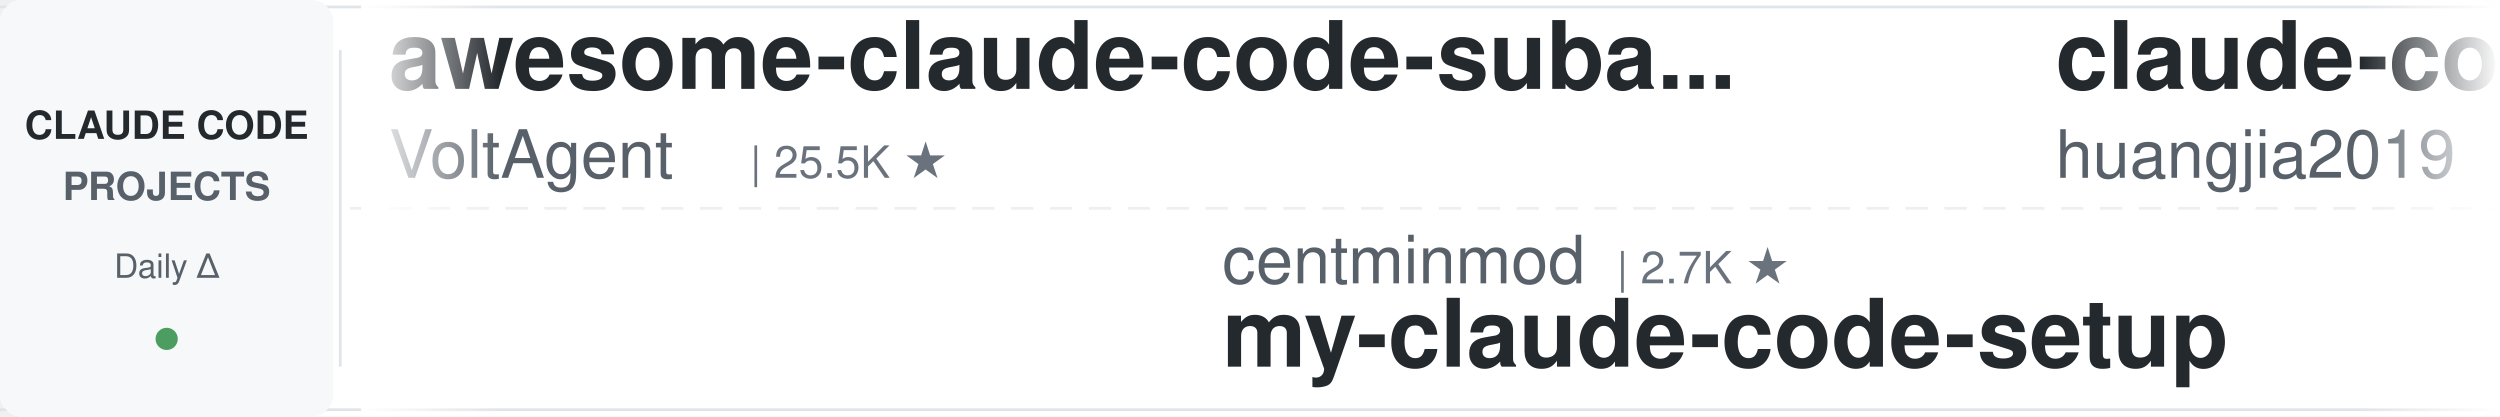
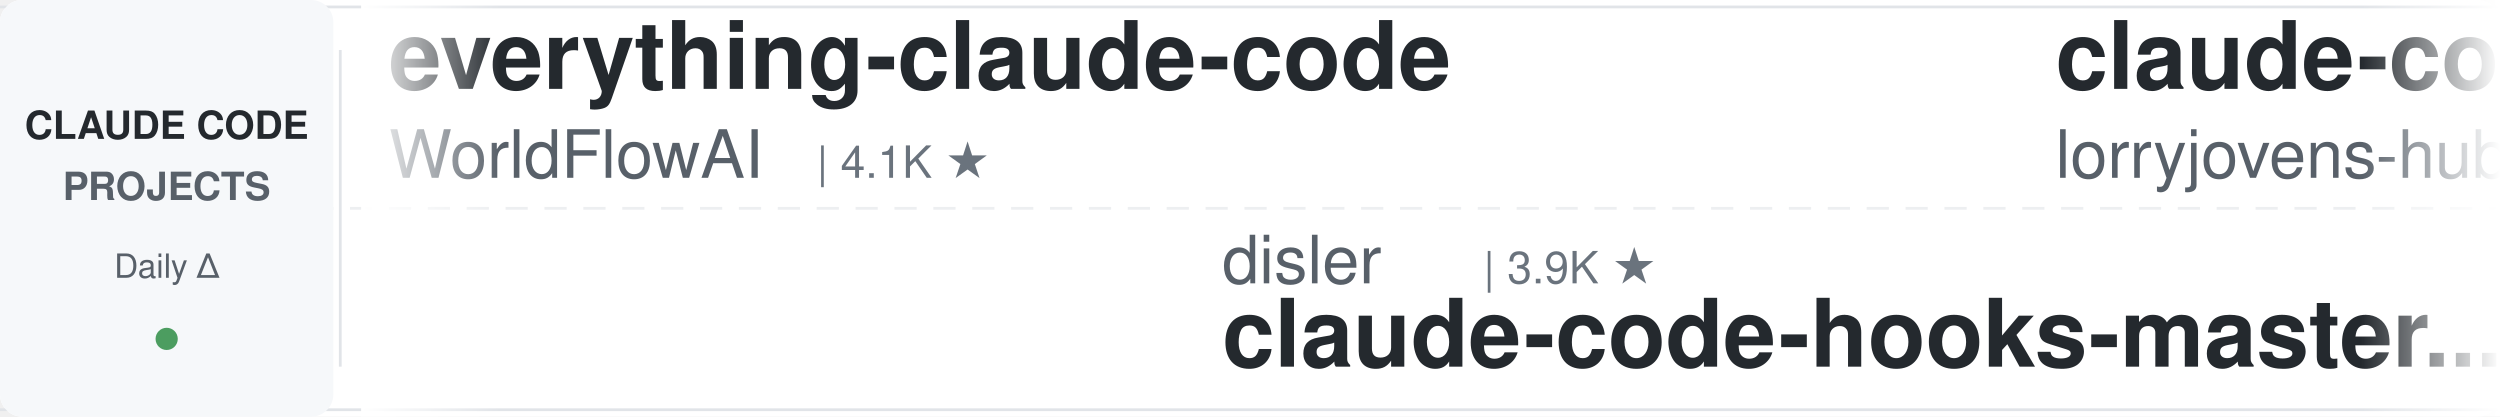
<svg xmlns="http://www.w3.org/2000/svg" width="900" height="150">
  <defs>
    <linearGradient id="leftFade" x1="0%" y1="0%" x2="100%" y2="0%">
      <stop offset="0%" style="stop-color:#ffffff;stop-opacity:1" />
      <stop offset="100%" style="stop-color:#ffffff;stop-opacity:0" />
    </linearGradient>
    <linearGradient id="rightFade" x1="0%" y1="0%" x2="100%" y2="0%">
      <stop offset="0%" style="stop-color:#ffffff;stop-opacity:0" />
      <stop offset="100%" style="stop-color:#ffffff;stop-opacity:1" />
    </linearGradient>
  </defs>
  <rect width="900" height="150" fill="#ffffff" rx="8" />
  <rect x="0" y="2" width="900" height="1" fill="#e1e4e8" />
  <rect x="0" y="147" width="900" height="1" fill="#e1e4e8" />
  <line x1="0" y1="75" x2="900" y2="75" stroke="#e1e4e8" stroke-width="1" stroke-dasharray="8 6" opacity="0.6" />
  <rect x="0" y="0" width="120" height="150" fill="#f6f8fa" rx="8" />
  <text x="60" y="50" font-family="-apple-system, BlinkMacSystemFont, 'Segoe UI', Helvetica, Arial, sans-serif" font-size="14" font-weight="600" fill="#24292e" text-anchor="middle">CLAUDE CODE</text>
  <text x="60" y="72" font-family="-apple-system, BlinkMacSystemFont, 'Segoe UI', Helvetica, Arial, sans-serif" font-size="14" font-weight="600" fill="#586069" text-anchor="middle">PROJECTS</text>
  <text x="60" y="100" font-family="-apple-system, BlinkMacSystemFont, 'Segoe UI', Helvetica, Arial, sans-serif" font-size="12" font-weight="500" fill="#586069" text-anchor="middle">Daily Δ</text>
  <circle cx="60" cy="122" r="4" fill="#22863a" opacity="0.8" />
  <rect x="122" y="18" width="1" height="114" fill="#e1e4e8" />
  <clipPath id="tickerClip">
    <rect x="130" y="0" width="770" height="150" />
  </clipPath>
  <g clip-path="url(#tickerClip)">
    <g id="tickerItems">
      <animateTransform attributeName="transform" attributeType="XML" type="translate" from="0 0" to="-3000 0" dur="54s" repeatCount="indefinite" />
      <g transform="translate(0, 0)">
-         <text x="140" y="32" font-family="-apple-system, BlinkMacSystemFont, 'Segoe UI', Helvetica, Arial, sans-serif" font-size="34" font-weight="600" fill="#24292e">awesome-claude-code-suba...</text>
-         <text x="140" y="64" font-family="-apple-system, BlinkMacSystemFont, 'Segoe UI', Helvetica, Arial, sans-serif" font-size="24" font-weight="400" fill="#586069">VoltAgent</text>
-         <text x="270" y="64" font-family="-apple-system, BlinkMacSystemFont, 'Segoe UI', Helvetica, Arial, sans-serif" font-size="16" font-weight="500" fill="#6a737d">| 25.5K ★</text>
+         <text x="140" y="32" font-family="-apple-system, BlinkMacSystemFont, 'Segoe UI', Helvetica, Arial, sans-serif" font-size="34" font-weight="600" fill="#24292e">everything-claude-code</text>
+         <text x="140" y="64" font-family="-apple-system, BlinkMacSystemFont, 'Segoe UI', Helvetica, Arial, sans-serif" font-size="24" font-weight="400" fill="#586069">WorldFlowAI</text>
+         <text x="294" y="64" font-family="-apple-system, BlinkMacSystemFont, 'Segoe UI', Helvetica, Arial, sans-serif" font-size="16" font-weight="500" fill="#6a737d">| 4.1K ★</text>
      </g>
      <g transform="translate(300, 0)">
-         <text x="140" y="102" font-family="-apple-system, BlinkMacSystemFont, 'Segoe UI', Helvetica, Arial, sans-serif" font-size="24" font-weight="400" fill="#586069">centminmod</text>
-         <text x="282" y="102" font-family="-apple-system, BlinkMacSystemFont, 'Segoe UI', Helvetica, Arial, sans-serif" font-size="16" font-weight="500" fill="#6a737d">| 2.7K ★</text>
-         <text x="140" y="132" font-family="-apple-system, BlinkMacSystemFont, 'Segoe UI', Helvetica, Arial, sans-serif" font-size="34" font-weight="600" fill="#24292e">my-claude-code-setup</text>
+         <text x="140" y="102" font-family="-apple-system, BlinkMacSystemFont, 'Segoe UI', Helvetica, Arial, sans-serif" font-size="24" font-weight="400" fill="#586069">disler</text>
+         <text x="234" y="102" font-family="-apple-system, BlinkMacSystemFont, 'Segoe UI', Helvetica, Arial, sans-serif" font-size="16" font-weight="500" fill="#6a737d">| 3.9K ★</text>
+         <text x="140" y="132" font-family="-apple-system, BlinkMacSystemFont, 'Segoe UI', Helvetica, Arial, sans-serif" font-size="34" font-weight="600" fill="#24292e">claude-code-hooks-master...</text>
      </g>
      <g transform="translate(600, 0)">
+         <text x="140" y="32" font-family="-apple-system, BlinkMacSystemFont, 'Segoe UI', Helvetica, Arial, sans-serif" font-size="34" font-weight="600" fill="#24292e">claude-code-rust</text>
+         <text x="140" y="64" font-family="-apple-system, BlinkMacSystemFont, 'Segoe UI', Helvetica, Arial, sans-serif" font-size="24" font-weight="400" fill="#586069">lorryjovens-hub</text>
+         <text x="342" y="64" font-family="-apple-system, BlinkMacSystemFont, 'Segoe UI', Helvetica, Arial, sans-serif" font-size="16" font-weight="500" fill="#6a737d">| 1.7K ★</text>
+       </g>
+       <g transform="translate(900, 0)">
+         <text x="140" y="102" font-family="-apple-system, BlinkMacSystemFont, 'Segoe UI', Helvetica, Arial, sans-serif" font-size="24" font-weight="400" fill="#586069">krusemediallc</text>
+         <text x="318" y="102" font-family="-apple-system, BlinkMacSystemFont, 'Segoe UI', Helvetica, Arial, sans-serif" font-size="16" font-weight="500" fill="#6a737d">| 1.6K ★</text>
+         <text x="140" y="132" font-family="-apple-system, BlinkMacSystemFont, 'Segoe UI', Helvetica, Arial, sans-serif" font-size="34" font-weight="600" fill="#24292e">arcads-claude-code</text>
+       </g>
+       <g transform="translate(1200, 0)">
+         <text x="140" y="32" font-family="-apple-system, BlinkMacSystemFont, 'Segoe UI', Helvetica, Arial, sans-serif" font-size="34" font-weight="600" fill="#24292e">claude-code-harness</text>
+         <text x="140" y="64" font-family="-apple-system, BlinkMacSystemFont, 'Segoe UI', Helvetica, Arial, sans-serif" font-size="24" font-weight="400" fill="#586069">Chachamaru127</text>
+         <text x="318" y="64" font-family="-apple-system, BlinkMacSystemFont, 'Segoe UI', Helvetica, Arial, sans-serif" font-size="16" font-weight="500" fill="#6a737d">| 3.1K ★</text>
+       </g>
+       <g transform="translate(1500, 0)">
+         <text x="140" y="102" font-family="-apple-system, BlinkMacSystemFont, 'Segoe UI', Helvetica, Arial, sans-serif" font-size="24" font-weight="400" fill="#586069">JrCx7scC</text>
+         <text x="258" y="102" font-family="-apple-system, BlinkMacSystemFont, 'Segoe UI', Helvetica, Arial, sans-serif" font-size="16" font-weight="500" fill="#6a737d">| 375 ★</text>
+         <text x="140" y="132" font-family="-apple-system, BlinkMacSystemFont, 'Segoe UI', Helvetica, Arial, sans-serif" font-size="34" font-weight="600" fill="#24292e">claude-code-source</text>
+       </g>
+       <g transform="translate(1800, 0)">
+         <text x="140" y="32" font-family="-apple-system, BlinkMacSystemFont, 'Segoe UI', Helvetica, Arial, sans-serif" font-size="34" font-weight="600" fill="#24292e">claude-code-best-practic...</text>
+         <text x="140" y="64" font-family="-apple-system, BlinkMacSystemFont, 'Segoe UI', Helvetica, Arial, sans-serif" font-size="24" font-weight="400" fill="#586069">shanraisshan</text>
+         <text x="306" y="64" font-family="-apple-system, BlinkMacSystemFont, 'Segoe UI', Helvetica, Arial, sans-serif" font-size="16" font-weight="500" fill="#6a737d">| 67.2K ★</text>
+       </g>
+       <g transform="translate(2100, 0)">
+         <text x="140" y="102" font-family="-apple-system, BlinkMacSystemFont, 'Segoe UI', Helvetica, Arial, sans-serif" font-size="24" font-weight="400" fill="#586069">multica-ai</text>
+         <text x="282" y="102" font-family="-apple-system, BlinkMacSystemFont, 'Segoe UI', Helvetica, Arial, sans-serif" font-size="16" font-weight="500" fill="#6a737d">| 217.2K ★</text>
+         <text x="140" y="132" font-family="-apple-system, BlinkMacSystemFont, 'Segoe UI', Helvetica, Arial, sans-serif" font-size="34" font-weight="600" fill="#24292e">andrej-karpathy-skills</text>
+       </g>
+       <g transform="translate(2400, 0)">
        <text x="140" y="32" font-family="-apple-system, BlinkMacSystemFont, 'Segoe UI', Helvetica, Arial, sans-serif" font-size="34" font-weight="600" fill="#24292e">claude-code-engineering</text>
        <text x="140" y="64" font-family="-apple-system, BlinkMacSystemFont, 'Segoe UI', Helvetica, Arial, sans-serif" font-size="24" font-weight="400" fill="#586069">huangjia2019</text>
        <text x="306" y="64" font-family="-apple-system, BlinkMacSystemFont, 'Segoe UI', Helvetica, Arial, sans-serif" font-size="16" font-weight="500" fill="#6a737d">| 1.1K ★</text>
      </g>
-       <g transform="translate(900, 0)">
-         <text x="140" y="102" font-family="-apple-system, BlinkMacSystemFont, 'Segoe UI', Helvetica, Arial, sans-serif" font-size="24" font-weight="400" fill="#586069">musistudio</text>
-         <text x="282" y="102" font-family="-apple-system, BlinkMacSystemFont, 'Segoe UI', Helvetica, Arial, sans-serif" font-size="16" font-weight="500" fill="#6a737d">| 37.6K ★</text>
-         <text x="140" y="132" font-family="-apple-system, BlinkMacSystemFont, 'Segoe UI', Helvetica, Arial, sans-serif" font-size="34" font-weight="600" fill="#24292e">claude-code-router</text>
-       </g>
-       <g transform="translate(1200, 0)">
-         <text x="140" y="32" font-family="-apple-system, BlinkMacSystemFont, 'Segoe UI', Helvetica, Arial, sans-serif" font-size="34" font-weight="600" fill="#24292e">Dive-into-Claude-Code</text>
-         <text x="140" y="64" font-family="-apple-system, BlinkMacSystemFont, 'Segoe UI', Helvetica, Arial, sans-serif" font-size="24" font-weight="400" fill="#586069">VILA-Lab</text>
-         <text x="258" y="64" font-family="-apple-system, BlinkMacSystemFont, 'Segoe UI', Helvetica, Arial, sans-serif" font-size="16" font-weight="500" fill="#6a737d">| 2.1K ★</text>
-       </g>
-       <g transform="translate(1500, 0)">
-         <text x="140" y="102" font-family="-apple-system, BlinkMacSystemFont, 'Segoe UI', Helvetica, Arial, sans-serif" font-size="24" font-weight="400" fill="#586069">hangsman</text>
-         <text x="258" y="102" font-family="-apple-system, BlinkMacSystemFont, 'Segoe UI', Helvetica, Arial, sans-serif" font-size="16" font-weight="500" fill="#6a737d">| 797 ★</text>
-         <text x="140" y="132" font-family="-apple-system, BlinkMacSystemFont, 'Segoe UI', Helvetica, Arial, sans-serif" font-size="34" font-weight="600" fill="#24292e">claude-code-source</text>
-       </g>
-       <g transform="translate(1800, 0)">
-         <text x="140" y="32" font-family="-apple-system, BlinkMacSystemFont, 'Segoe UI', Helvetica, Arial, sans-serif" font-size="34" font-weight="600" fill="#24292e">andrej-karpathy-skills</text>
-         <text x="140" y="64" font-family="-apple-system, BlinkMacSystemFont, 'Segoe UI', Helvetica, Arial, sans-serif" font-size="24" font-weight="400" fill="#586069">multica-ai</text>
-         <text x="282" y="64" font-family="-apple-system, BlinkMacSystemFont, 'Segoe UI', Helvetica, Arial, sans-serif" font-size="16" font-weight="500" fill="#6a737d">| 217.1K ★</text>
-       </g>
-       <g transform="translate(2100, 0)">
-         <text x="140" y="102" font-family="-apple-system, BlinkMacSystemFont, 'Segoe UI', Helvetica, Arial, sans-serif" font-size="24" font-weight="400" fill="#586069">fuergaosi233</text>
-         <text x="306" y="102" font-family="-apple-system, BlinkMacSystemFont, 'Segoe UI', Helvetica, Arial, sans-serif" font-size="16" font-weight="500" fill="#6a737d">| 2.8K ★</text>
-         <text x="140" y="132" font-family="-apple-system, BlinkMacSystemFont, 'Segoe UI', Helvetica, Arial, sans-serif" font-size="34" font-weight="600" fill="#24292e">claude-code-proxy</text>
-       </g>
-       <g transform="translate(2400, 0)">
-         <text x="140" y="32" font-family="-apple-system, BlinkMacSystemFont, 'Segoe UI', Helvetica, Arial, sans-serif" font-size="34" font-weight="600" fill="#24292e">claude-code-workflows</text>
-         <text x="140" y="64" font-family="-apple-system, BlinkMacSystemFont, 'Segoe UI', Helvetica, Arial, sans-serif" font-size="24" font-weight="400" fill="#586069">OneRedOak</text>
-         <text x="270" y="64" font-family="-apple-system, BlinkMacSystemFont, 'Segoe UI', Helvetica, Arial, sans-serif" font-size="16" font-weight="500" fill="#6a737d">| 3.9K ★</text>
-       </g>
      <g transform="translate(2700, 0)">
-         <text x="140" y="102" font-family="-apple-system, BlinkMacSystemFont, 'Segoe UI', Helvetica, Arial, sans-serif" font-size="24" font-weight="400" fill="#586069">farion1231</text>
-         <text x="282" y="102" font-family="-apple-system, BlinkMacSystemFont, 'Segoe UI', Helvetica, Arial, sans-serif" font-size="16" font-weight="500" fill="#6a737d">| 140.3K ★</text>
-         <text x="140" y="132" font-family="-apple-system, BlinkMacSystemFont, 'Segoe UI', Helvetica, Arial, sans-serif" font-size="34" font-weight="600" fill="#24292e">cc-switch</text>
+         <text x="140" y="102" font-family="-apple-system, BlinkMacSystemFont, 'Segoe UI', Helvetica, Arial, sans-serif" font-size="24" font-weight="400" fill="#586069">wanshuiyin</text>
+         <text x="282" y="102" font-family="-apple-system, BlinkMacSystemFont, 'Segoe UI', Helvetica, Arial, sans-serif" font-size="16" font-weight="500" fill="#6a737d">| 17.0K ★</text>
+         <text x="140" y="132" font-family="-apple-system, BlinkMacSystemFont, 'Segoe UI', Helvetica, Arial, sans-serif" font-size="34" font-weight="600" fill="#24292e">Auto-claude-code-researc...</text>
      </g>
      <g transform="translate(3000, 0)">
-         <text x="140" y="32" font-family="-apple-system, BlinkMacSystemFont, 'Segoe UI', Helvetica, Arial, sans-serif" font-size="34" font-weight="600" fill="#24292e">awesome-claude-code-suba...</text>
-         <text x="140" y="64" font-family="-apple-system, BlinkMacSystemFont, 'Segoe UI', Helvetica, Arial, sans-serif" font-size="24" font-weight="400" fill="#586069">VoltAgent</text>
-         <text x="270" y="64" font-family="-apple-system, BlinkMacSystemFont, 'Segoe UI', Helvetica, Arial, sans-serif" font-size="16" font-weight="500" fill="#6a737d">| 25.5K ★</text>
+         <text x="140" y="32" font-family="-apple-system, BlinkMacSystemFont, 'Segoe UI', Helvetica, Arial, sans-serif" font-size="34" font-weight="600" fill="#24292e">everything-claude-code</text>
+         <text x="140" y="64" font-family="-apple-system, BlinkMacSystemFont, 'Segoe UI', Helvetica, Arial, sans-serif" font-size="24" font-weight="400" fill="#586069">WorldFlowAI</text>
+         <text x="294" y="64" font-family="-apple-system, BlinkMacSystemFont, 'Segoe UI', Helvetica, Arial, sans-serif" font-size="16" font-weight="500" fill="#6a737d">| 4.1K ★</text>
      </g>
      <g transform="translate(3300, 0)">
-         <text x="140" y="102" font-family="-apple-system, BlinkMacSystemFont, 'Segoe UI', Helvetica, Arial, sans-serif" font-size="24" font-weight="400" fill="#586069">centminmod</text>
-         <text x="282" y="102" font-family="-apple-system, BlinkMacSystemFont, 'Segoe UI', Helvetica, Arial, sans-serif" font-size="16" font-weight="500" fill="#6a737d">| 2.7K ★</text>
-         <text x="140" y="132" font-family="-apple-system, BlinkMacSystemFont, 'Segoe UI', Helvetica, Arial, sans-serif" font-size="34" font-weight="600" fill="#24292e">my-claude-code-setup</text>
+         <text x="140" y="102" font-family="-apple-system, BlinkMacSystemFont, 'Segoe UI', Helvetica, Arial, sans-serif" font-size="24" font-weight="400" fill="#586069">disler</text>
+         <text x="234" y="102" font-family="-apple-system, BlinkMacSystemFont, 'Segoe UI', Helvetica, Arial, sans-serif" font-size="16" font-weight="500" fill="#6a737d">| 3.9K ★</text>
+         <text x="140" y="132" font-family="-apple-system, BlinkMacSystemFont, 'Segoe UI', Helvetica, Arial, sans-serif" font-size="34" font-weight="600" fill="#24292e">claude-code-hooks-master...</text>
      </g>
      <g transform="translate(3600, 0)">
-         <text x="140" y="32" font-family="-apple-system, BlinkMacSystemFont, 'Segoe UI', Helvetica, Arial, sans-serif" font-size="34" font-weight="600" fill="#24292e">claude-code-engineering</text>
-         <text x="140" y="64" font-family="-apple-system, BlinkMacSystemFont, 'Segoe UI', Helvetica, Arial, sans-serif" font-size="24" font-weight="400" fill="#586069">huangjia2019</text>
-         <text x="306" y="64" font-family="-apple-system, BlinkMacSystemFont, 'Segoe UI', Helvetica, Arial, sans-serif" font-size="16" font-weight="500" fill="#6a737d">| 1.1K ★</text>
+         <text x="140" y="32" font-family="-apple-system, BlinkMacSystemFont, 'Segoe UI', Helvetica, Arial, sans-serif" font-size="34" font-weight="600" fill="#24292e">claude-code-rust</text>
+         <text x="140" y="64" font-family="-apple-system, BlinkMacSystemFont, 'Segoe UI', Helvetica, Arial, sans-serif" font-size="24" font-weight="400" fill="#586069">lorryjovens-hub</text>
+         <text x="342" y="64" font-family="-apple-system, BlinkMacSystemFont, 'Segoe UI', Helvetica, Arial, sans-serif" font-size="16" font-weight="500" fill="#6a737d">| 1.7K ★</text>
      </g>
      <g transform="translate(3900, 0)">
-         <text x="140" y="102" font-family="-apple-system, BlinkMacSystemFont, 'Segoe UI', Helvetica, Arial, sans-serif" font-size="24" font-weight="400" fill="#586069">musistudio</text>
-         <text x="282" y="102" font-family="-apple-system, BlinkMacSystemFont, 'Segoe UI', Helvetica, Arial, sans-serif" font-size="16" font-weight="500" fill="#6a737d">| 37.6K ★</text>
-         <text x="140" y="132" font-family="-apple-system, BlinkMacSystemFont, 'Segoe UI', Helvetica, Arial, sans-serif" font-size="34" font-weight="600" fill="#24292e">claude-code-router</text>
+         <text x="140" y="102" font-family="-apple-system, BlinkMacSystemFont, 'Segoe UI', Helvetica, Arial, sans-serif" font-size="24" font-weight="400" fill="#586069">krusemediallc</text>
+         <text x="318" y="102" font-family="-apple-system, BlinkMacSystemFont, 'Segoe UI', Helvetica, Arial, sans-serif" font-size="16" font-weight="500" fill="#6a737d">| 1.6K ★</text>
+         <text x="140" y="132" font-family="-apple-system, BlinkMacSystemFont, 'Segoe UI', Helvetica, Arial, sans-serif" font-size="34" font-weight="600" fill="#24292e">arcads-claude-code</text>
      </g>
    </g>
  </g>
  <rect x="130" y="0" width="50" height="150" fill="url(#leftFade)" />
  <rect x="850" y="0" width="50" height="150" fill="url(#rightFade)" />
</svg>
